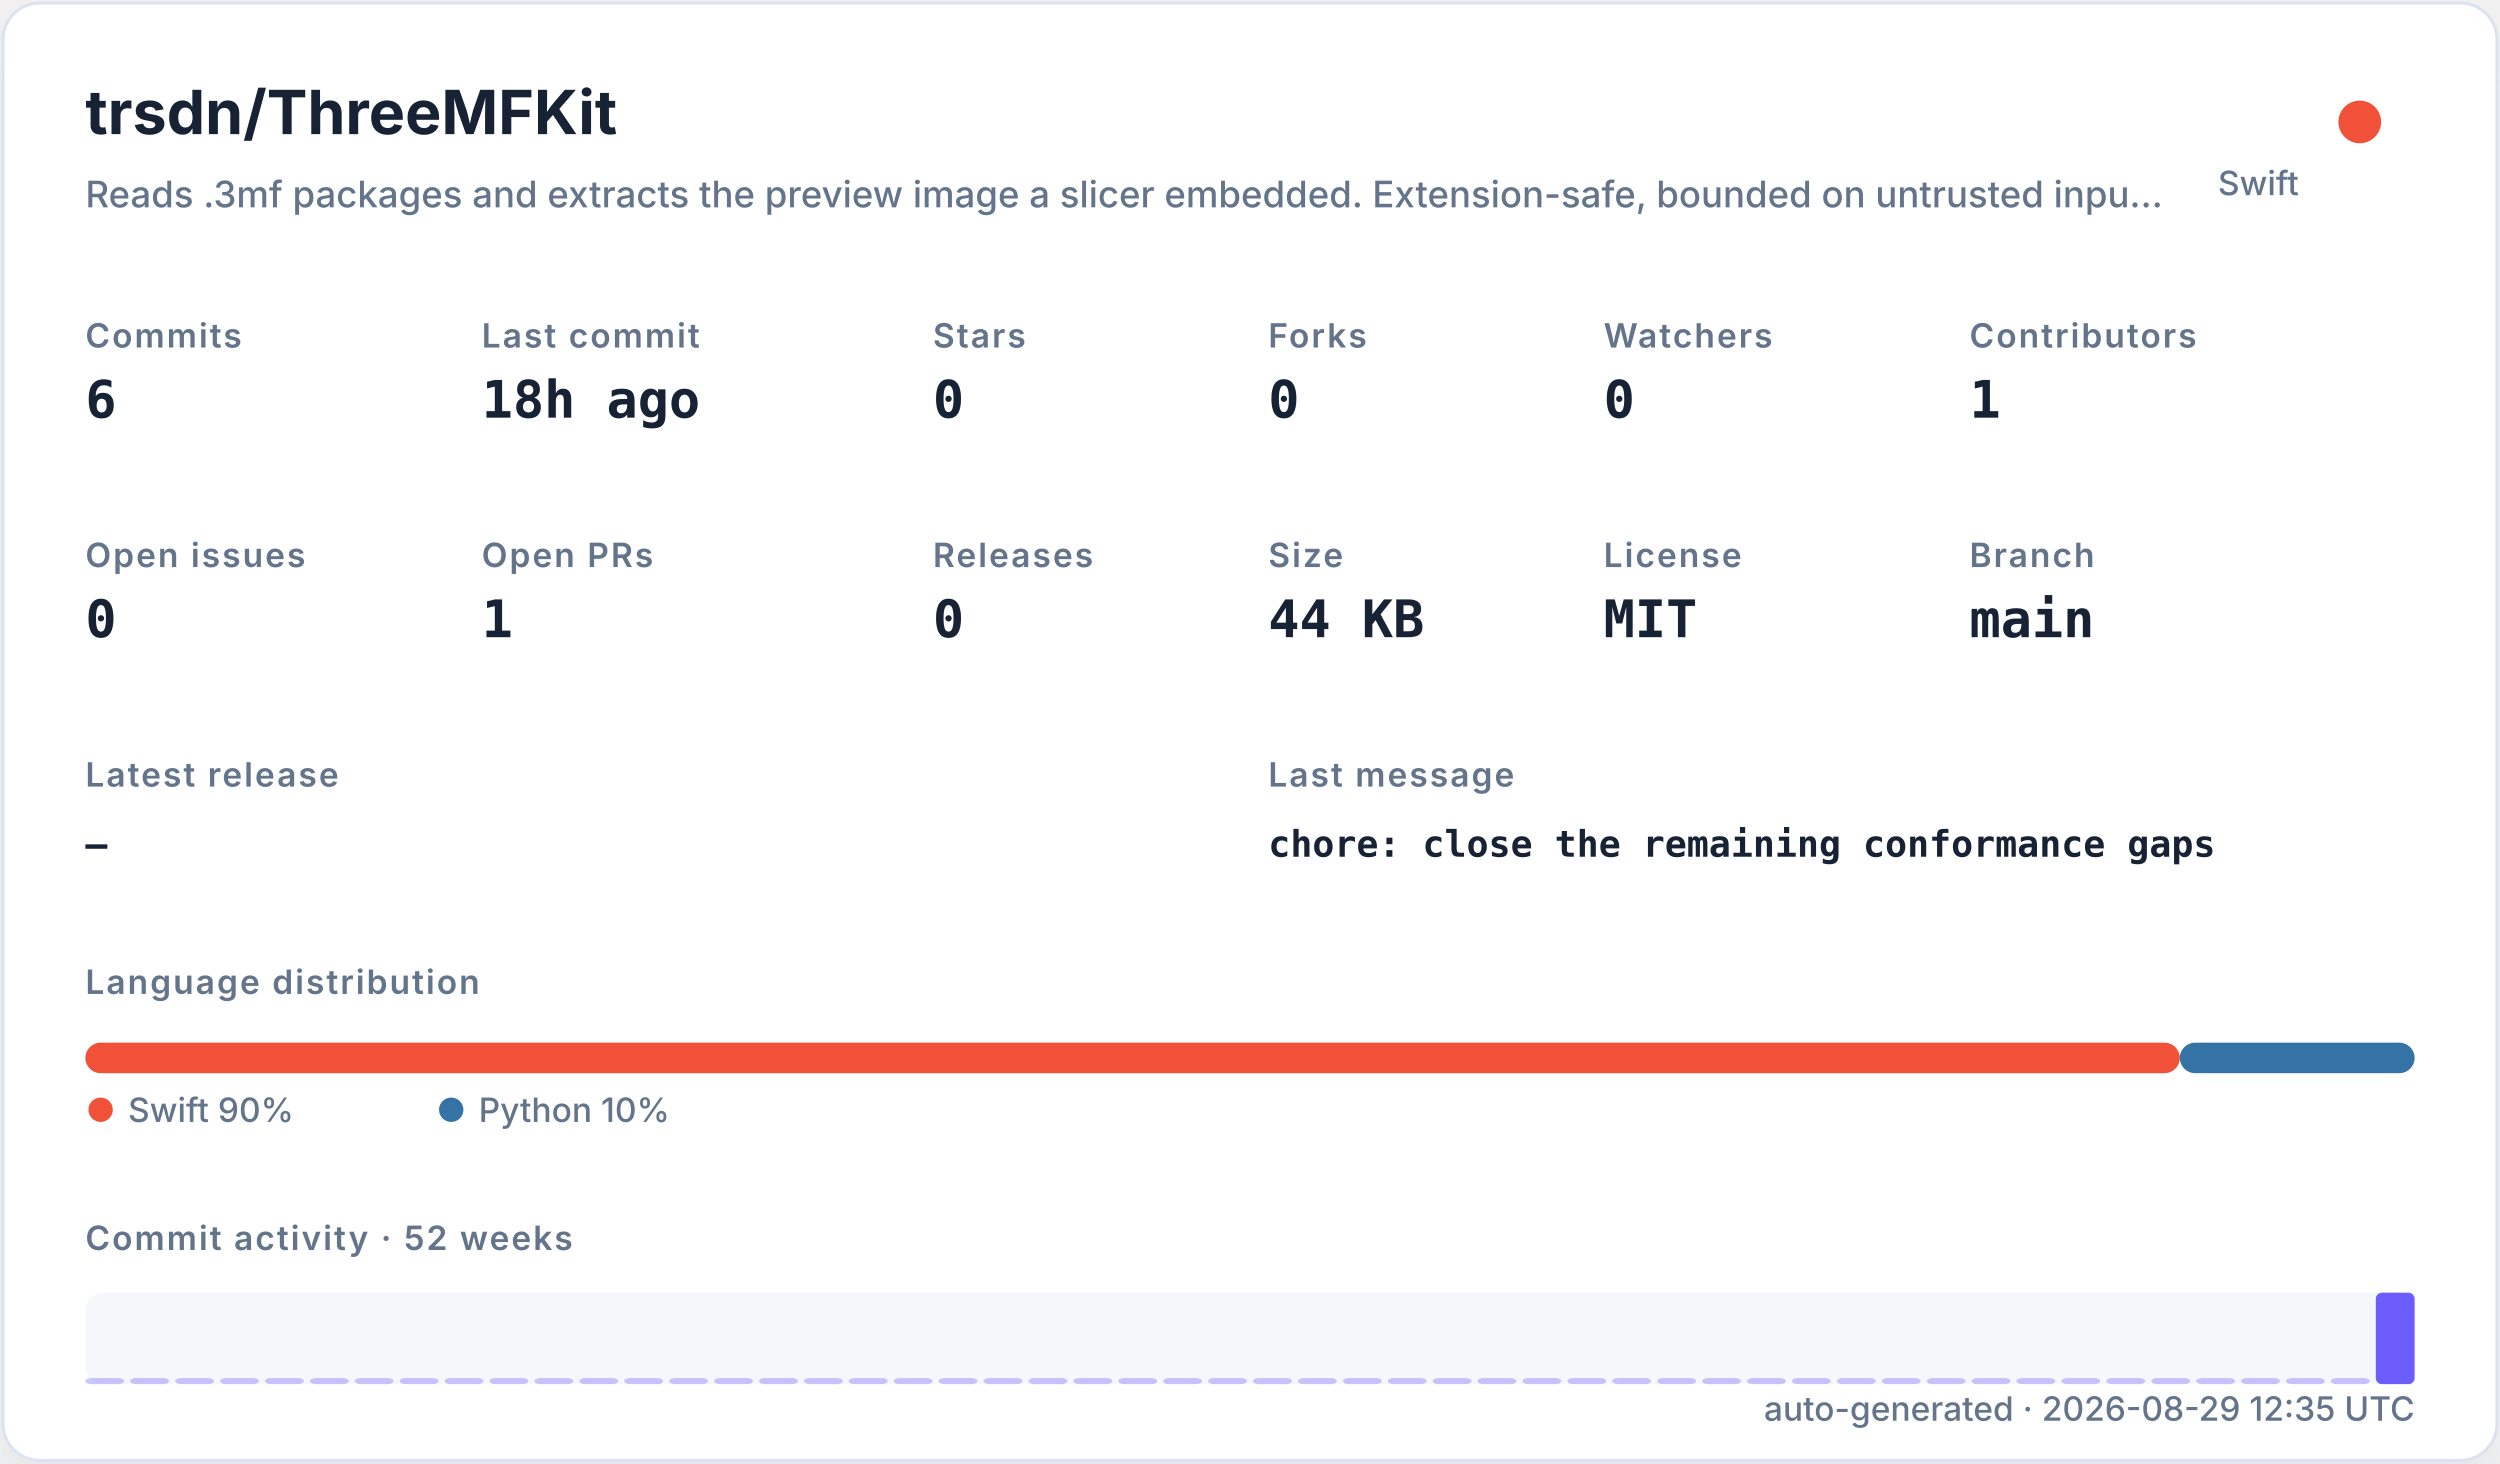
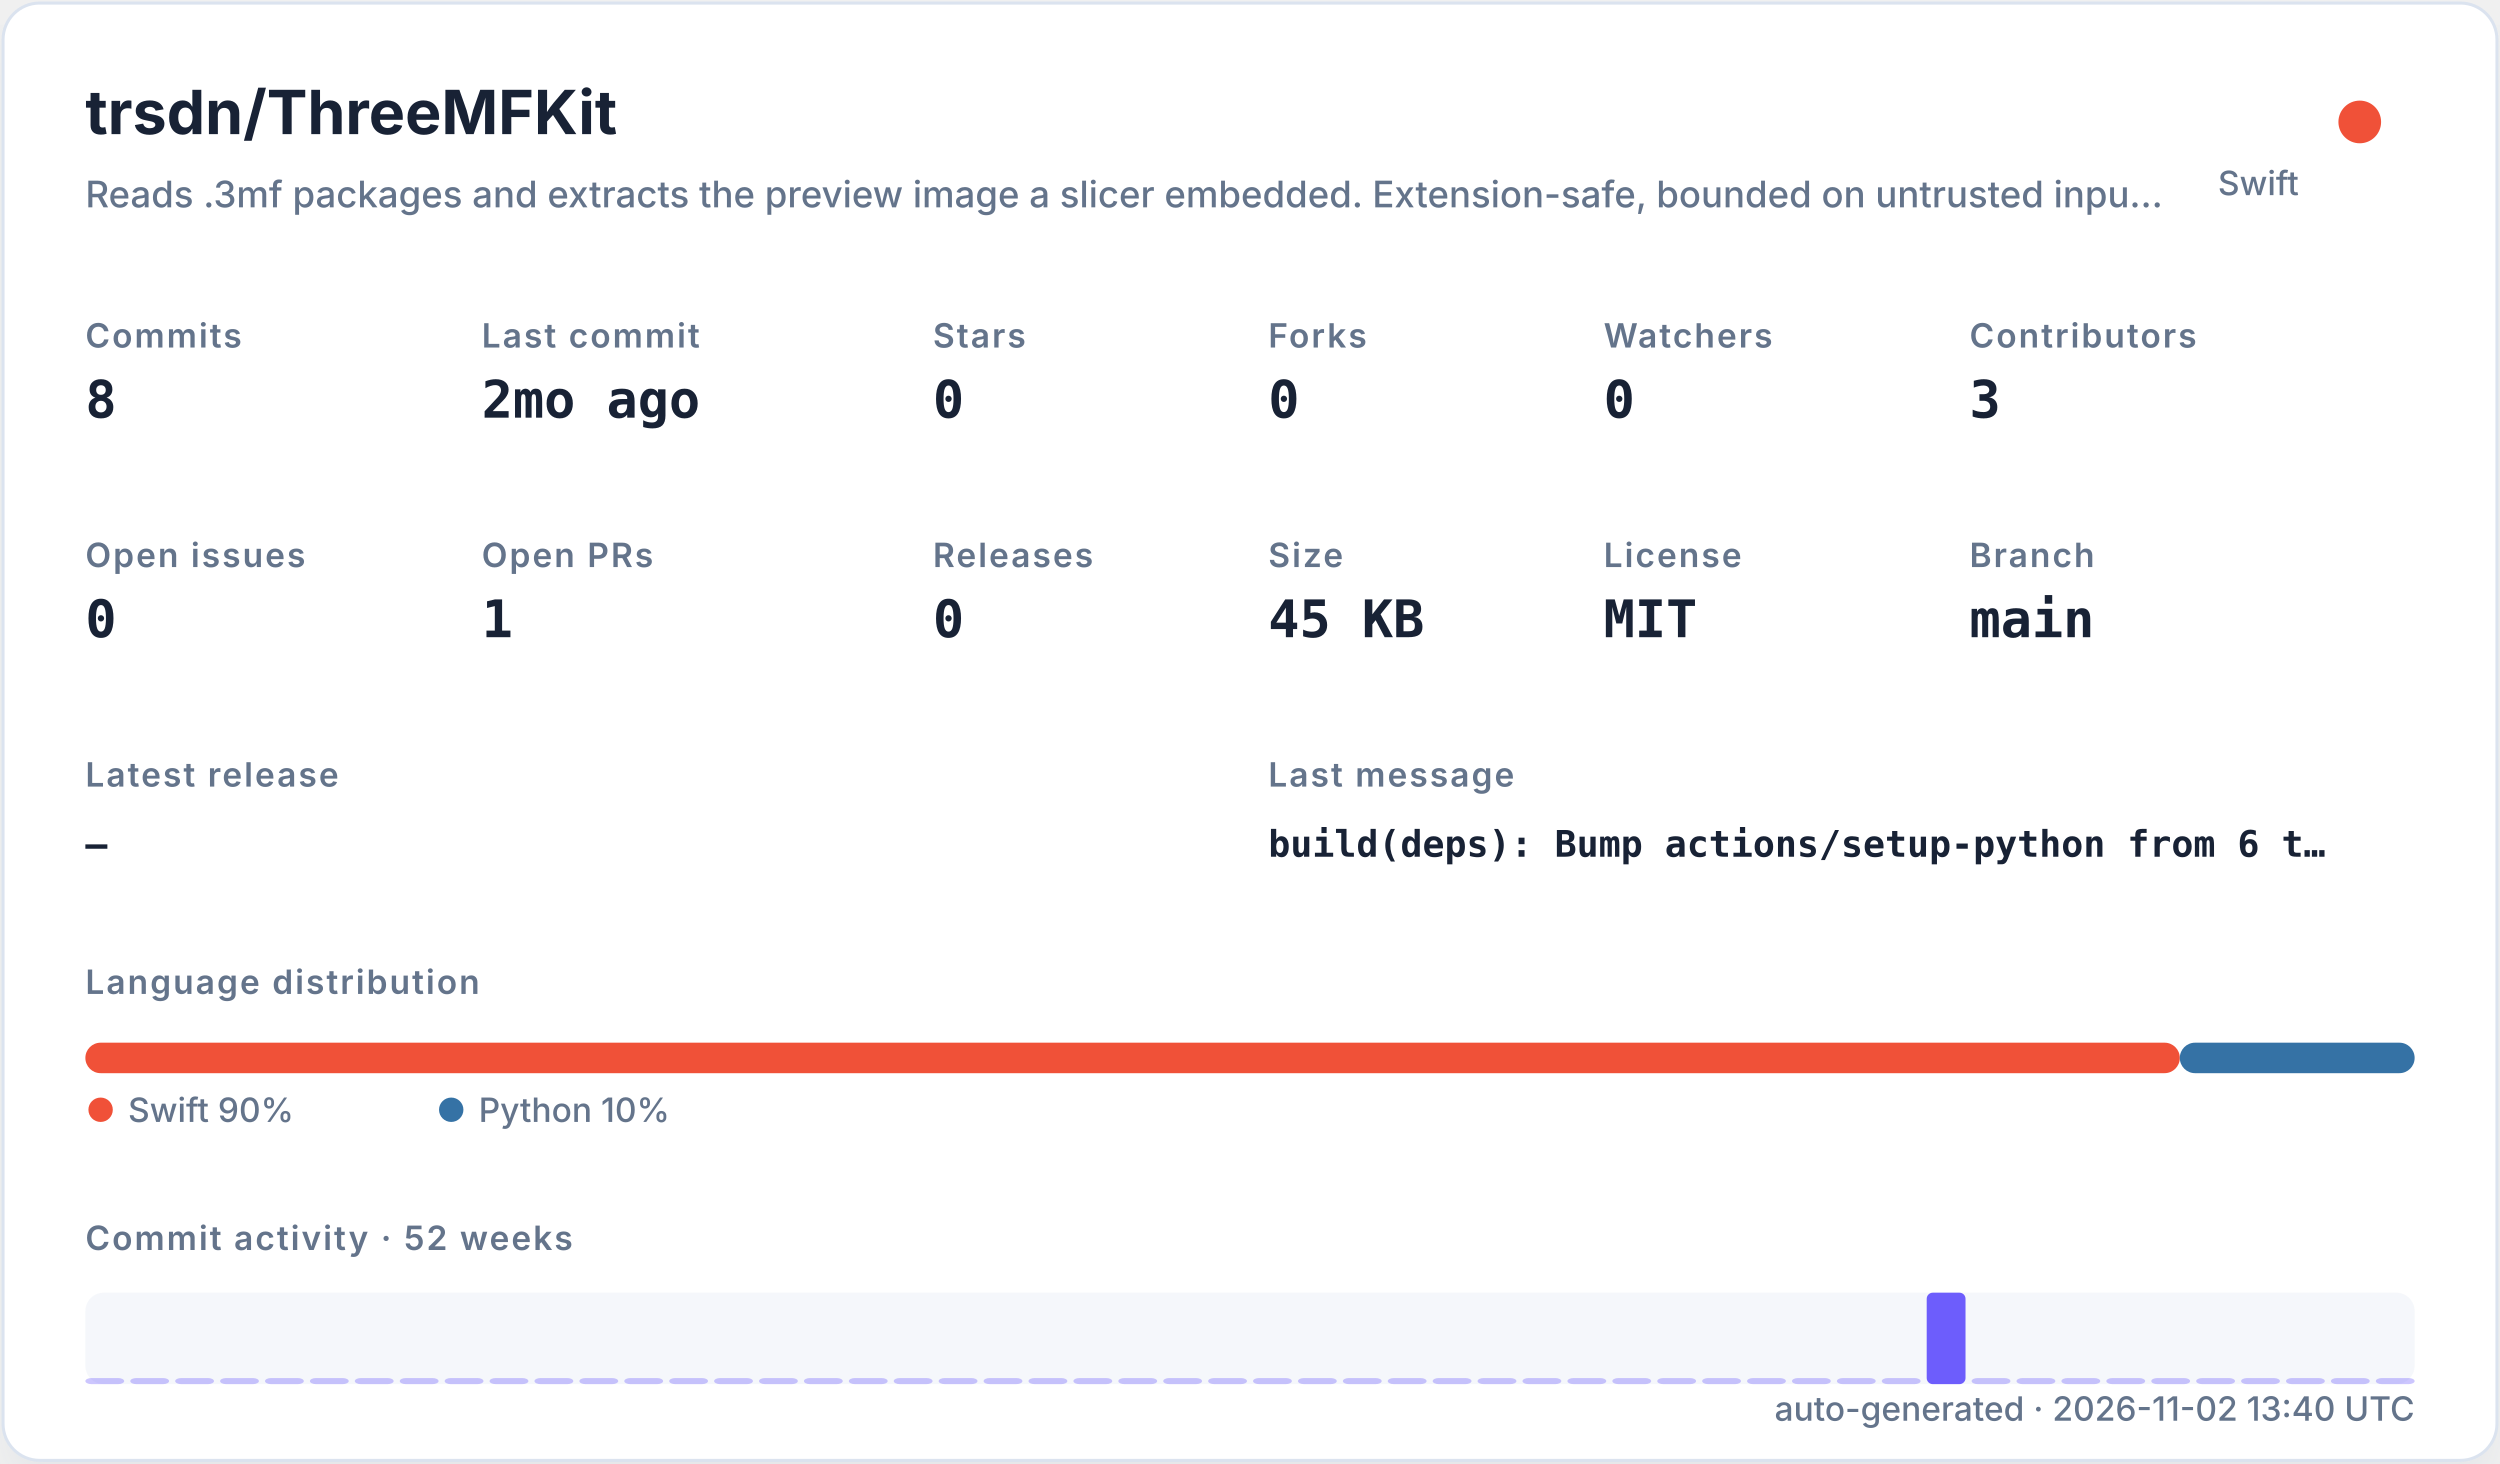
<svg xmlns="http://www.w3.org/2000/svg" width="820" height="480" viewBox="0 0 820 480" role="img">
  <defs>
    <filter id="shadow" x="-10%" y="-10%" width="120%" height="120%">
      <feDropShadow dx="0" dy="8" stdDeviation="10" flood-color="#94a3b8" flood-opacity="0.16" />
    </filter>
    <style>
    .title { font: 700 20px -apple-system,BlinkMacSystemFont,"Segoe UI",sans-serif; fill: #182235; }
    .subtitle { font: 500 12px -apple-system,BlinkMacSystemFont,"Segoe UI",sans-serif; fill: #64748b; }
    .label { font: 600 11px -apple-system,BlinkMacSystemFont,"Segoe UI",sans-serif; fill: #64748b; text-transform: uppercase; letter-spacing: .06em; }
    .value { font: 700 17px ui-monospace,SFMono-Regular,Menlo,monospace; fill: #182235; }
    .small { font: 500 11px -apple-system,BlinkMacSystemFont,"Segoe UI",sans-serif; fill: #64748b; }
    .tiny { font: 500 10px -apple-system,BlinkMacSystemFont,"Segoe UI",sans-serif; fill: #64748b; }
    .mono { font: 650 12px ui-monospace,SFMono-Regular,Menlo,monospace; fill: #182235; }
  </style>
  </defs>
  <rect x="1" y="1" width="818" height="478" rx="12" fill="#ffffff" stroke="#dbe3ef" filter="url(#shadow)" />
  <text x="28" y="44" class="title">trsdn/ThreeMFKit</text>
  <text x="28" y="68" class="subtitle">Reads .3mf packages and extracts the preview image a slicer embedded. Extension-safe, bounded on untrusted inpu…</text>
  <circle cx="774" cy="40" r="7" fill="#F05138" />
  <text x="754" y="64" text-anchor="end" class="small">Swift</text>
  <text x="28" y="114" class="label">Commits</text>
-   <text x="28" y="137" class="value">6</text>
+   <text x="28" y="137" class="value">8</text>
  <text x="158" y="114" class="label">Last commit</text>
-   <text x="158" y="137" class="value">18h ago</text>
+   <text x="158" y="137" class="value">2mo ago</text>
  <text x="306" y="114" class="label">Stars</text>
  <text x="306" y="137" class="value">0</text>
  <text x="416" y="114" class="label">Forks</text>
  <text x="416" y="137" class="value">0</text>
  <text x="526" y="114" class="label">Watchers</text>
  <text x="526" y="137" class="value">0</text>
  <text x="646" y="114" class="label">Contributors</text>
-   <text x="646" y="137" class="value">1</text>
+   <text x="646" y="137" class="value">3</text>
  <text x="28" y="186" class="label">Open issues</text>
  <text x="28" y="209" class="value">0</text>
  <text x="158" y="186" class="label">Open PRs</text>
  <text x="158" y="209" class="value">1</text>
  <text x="306" y="186" class="label">Releases</text>
  <text x="306" y="209" class="value">0</text>
  <text x="416" y="186" class="label">Size</text>
-   <text x="416" y="209" class="value">44 KB</text>
+   <text x="416" y="209" class="value">45 KB</text>
  <text x="526" y="186" class="label">License</text>
  <text x="526" y="209" class="value">MIT</text>
  <text x="646" y="186" class="label">Branch</text>
  <text x="646" y="209" class="value">main</text>
  <text x="28" y="258" class="label">Latest release</text>
  <text x="28" y="281" class="mono">—</text>
  <text x="416" y="258" class="label">Last message</text>
-   <text x="416" y="281" class="mono">chore: close the remaining conformance gaps</text>
+   <text x="416" y="281" class="mono">build(deps): Bump actions/setup-python from 6 t…</text>
  <text x="28" y="326" class="label">Language distribution</text>
  <rect x="28.00" y="342" width="686.98" height="10" rx="5" fill="#F05138" />
  <rect x="714.98" y="342" width="77.02" height="10" rx="5" fill="#3572A5" />
  <circle cx="33" cy="364" r="4" fill="#F05138" />
  <text x="42" y="368" class="small">Swift 90%</text>
  <circle cx="148" cy="364" r="4" fill="#3572A5" />
  <text x="157" y="368" class="small">Python 10%</text>
  <text x="28" y="410" class="label">Commit activity · 52 weeks</text>
  <rect x="28" y="424" width="764" height="30" rx="6" fill="#e8edf5" opacity=".42" />
  <rect x="28.00" y="452.00" width="12.73" height="2.00" rx="2" fill="#6d5dfc" opacity="0.35" />
  <rect x="42.73" y="452.00" width="12.73" height="2.00" rx="2" fill="#6d5dfc" opacity="0.35" />
  <rect x="57.46" y="452.00" width="12.73" height="2.00" rx="2" fill="#6d5dfc" opacity="0.35" />
  <rect x="72.19" y="452.00" width="12.73" height="2.00" rx="2" fill="#6d5dfc" opacity="0.35" />
  <rect x="86.92" y="452.00" width="12.73" height="2.00" rx="2" fill="#6d5dfc" opacity="0.35" />
  <rect x="101.65" y="452.00" width="12.73" height="2.00" rx="2" fill="#6d5dfc" opacity="0.35" />
  <rect x="116.38" y="452.00" width="12.73" height="2.00" rx="2" fill="#6d5dfc" opacity="0.35" />
  <rect x="131.12" y="452.00" width="12.73" height="2.00" rx="2" fill="#6d5dfc" opacity="0.35" />
  <rect x="145.85" y="452.00" width="12.73" height="2.00" rx="2" fill="#6d5dfc" opacity="0.35" />
  <rect x="160.58" y="452.00" width="12.73" height="2.00" rx="2" fill="#6d5dfc" opacity="0.35" />
  <rect x="175.31" y="452.00" width="12.73" height="2.00" rx="2" fill="#6d5dfc" opacity="0.35" />
  <rect x="190.04" y="452.00" width="12.73" height="2.00" rx="2" fill="#6d5dfc" opacity="0.35" />
  <rect x="204.77" y="452.00" width="12.73" height="2.00" rx="2" fill="#6d5dfc" opacity="0.35" />
  <rect x="219.50" y="452.00" width="12.73" height="2.00" rx="2" fill="#6d5dfc" opacity="0.35" />
  <rect x="234.23" y="452.00" width="12.73" height="2.00" rx="2" fill="#6d5dfc" opacity="0.35" />
  <rect x="248.96" y="452.00" width="12.73" height="2.00" rx="2" fill="#6d5dfc" opacity="0.35" />
  <rect x="263.69" y="452.00" width="12.73" height="2.00" rx="2" fill="#6d5dfc" opacity="0.35" />
  <rect x="278.42" y="452.00" width="12.73" height="2.00" rx="2" fill="#6d5dfc" opacity="0.35" />
  <rect x="293.15" y="452.00" width="12.73" height="2.00" rx="2" fill="#6d5dfc" opacity="0.35" />
  <rect x="307.88" y="452.00" width="12.73" height="2.00" rx="2" fill="#6d5dfc" opacity="0.35" />
  <rect x="322.62" y="452.00" width="12.73" height="2.00" rx="2" fill="#6d5dfc" opacity="0.35" />
  <rect x="337.35" y="452.00" width="12.73" height="2.00" rx="2" fill="#6d5dfc" opacity="0.35" />
  <rect x="352.08" y="452.00" width="12.73" height="2.00" rx="2" fill="#6d5dfc" opacity="0.35" />
  <rect x="366.81" y="452.00" width="12.73" height="2.00" rx="2" fill="#6d5dfc" opacity="0.35" />
  <rect x="381.54" y="452.00" width="12.73" height="2.00" rx="2" fill="#6d5dfc" opacity="0.35" />
  <rect x="396.27" y="452.00" width="12.73" height="2.00" rx="2" fill="#6d5dfc" opacity="0.35" />
  <rect x="411.00" y="452.00" width="12.73" height="2.00" rx="2" fill="#6d5dfc" opacity="0.35" />
  <rect x="425.73" y="452.00" width="12.73" height="2.00" rx="2" fill="#6d5dfc" opacity="0.35" />
  <rect x="440.46" y="452.00" width="12.73" height="2.00" rx="2" fill="#6d5dfc" opacity="0.35" />
  <rect x="455.19" y="452.00" width="12.73" height="2.00" rx="2" fill="#6d5dfc" opacity="0.35" />
  <rect x="469.92" y="452.00" width="12.73" height="2.00" rx="2" fill="#6d5dfc" opacity="0.35" />
  <rect x="484.65" y="452.00" width="12.73" height="2.00" rx="2" fill="#6d5dfc" opacity="0.35" />
  <rect x="499.38" y="452.00" width="12.73" height="2.00" rx="2" fill="#6d5dfc" opacity="0.35" />
  <rect x="514.12" y="452.00" width="12.73" height="2.00" rx="2" fill="#6d5dfc" opacity="0.35" />
  <rect x="528.85" y="452.00" width="12.73" height="2.00" rx="2" fill="#6d5dfc" opacity="0.35" />
  <rect x="543.58" y="452.00" width="12.73" height="2.00" rx="2" fill="#6d5dfc" opacity="0.35" />
  <rect x="558.31" y="452.00" width="12.73" height="2.00" rx="2" fill="#6d5dfc" opacity="0.35" />
  <rect x="573.04" y="452.00" width="12.73" height="2.00" rx="2" fill="#6d5dfc" opacity="0.35" />
  <rect x="587.77" y="452.00" width="12.73" height="2.00" rx="2" fill="#6d5dfc" opacity="0.35" />
  <rect x="602.50" y="452.00" width="12.73" height="2.00" rx="2" fill="#6d5dfc" opacity="0.35" />
  <rect x="617.23" y="452.00" width="12.73" height="2.00" rx="2" fill="#6d5dfc" opacity="0.35" />
-   <rect x="631.96" y="452.00" width="12.73" height="2.00" rx="2" fill="#6d5dfc" opacity="0.35" />
+   <rect x="631.96" y="424.00" width="12.73" height="30.00" rx="2" fill="#6d5dfc" opacity="1.00" />
  <rect x="646.69" y="452.00" width="12.73" height="2.00" rx="2" fill="#6d5dfc" opacity="0.35" />
  <rect x="661.42" y="452.00" width="12.73" height="2.00" rx="2" fill="#6d5dfc" opacity="0.35" />
  <rect x="676.15" y="452.00" width="12.73" height="2.00" rx="2" fill="#6d5dfc" opacity="0.35" />
  <rect x="690.88" y="452.00" width="12.73" height="2.00" rx="2" fill="#6d5dfc" opacity="0.35" />
  <rect x="705.62" y="452.00" width="12.73" height="2.00" rx="2" fill="#6d5dfc" opacity="0.35" />
  <rect x="720.35" y="452.00" width="12.73" height="2.00" rx="2" fill="#6d5dfc" opacity="0.35" />
  <rect x="735.08" y="452.00" width="12.73" height="2.00" rx="2" fill="#6d5dfc" opacity="0.35" />
  <rect x="749.81" y="452.00" width="12.73" height="2.00" rx="2" fill="#6d5dfc" opacity="0.35" />
  <rect x="764.54" y="452.00" width="12.73" height="2.00" rx="2" fill="#6d5dfc" opacity="0.35" />
-   <rect x="779.27" y="424.00" width="12.73" height="30.00" rx="2" fill="#6d5dfc" opacity="1.00" />
-   <text x="792" y="466" text-anchor="end" class="small">auto-generated · 2026-08-29 12:35 UTC</text>
+   <rect x="779.27" y="452.00" width="12.73" height="2.00" rx="2" fill="#6d5dfc" opacity="0.35" />
+   <text x="792" y="466" text-anchor="end" class="small">auto-generated · 2026-11-02 13:40 UTC</text>
</svg>
